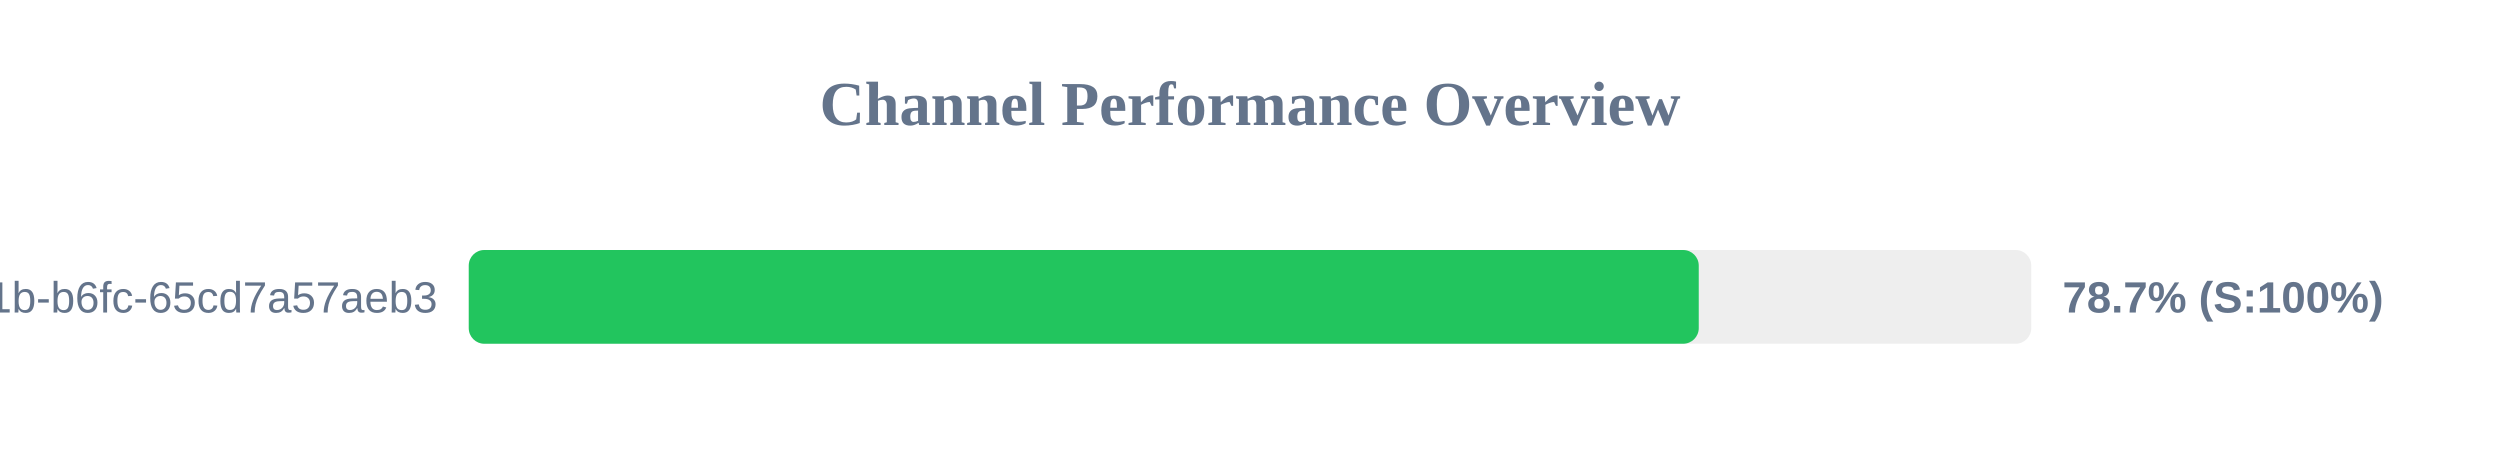
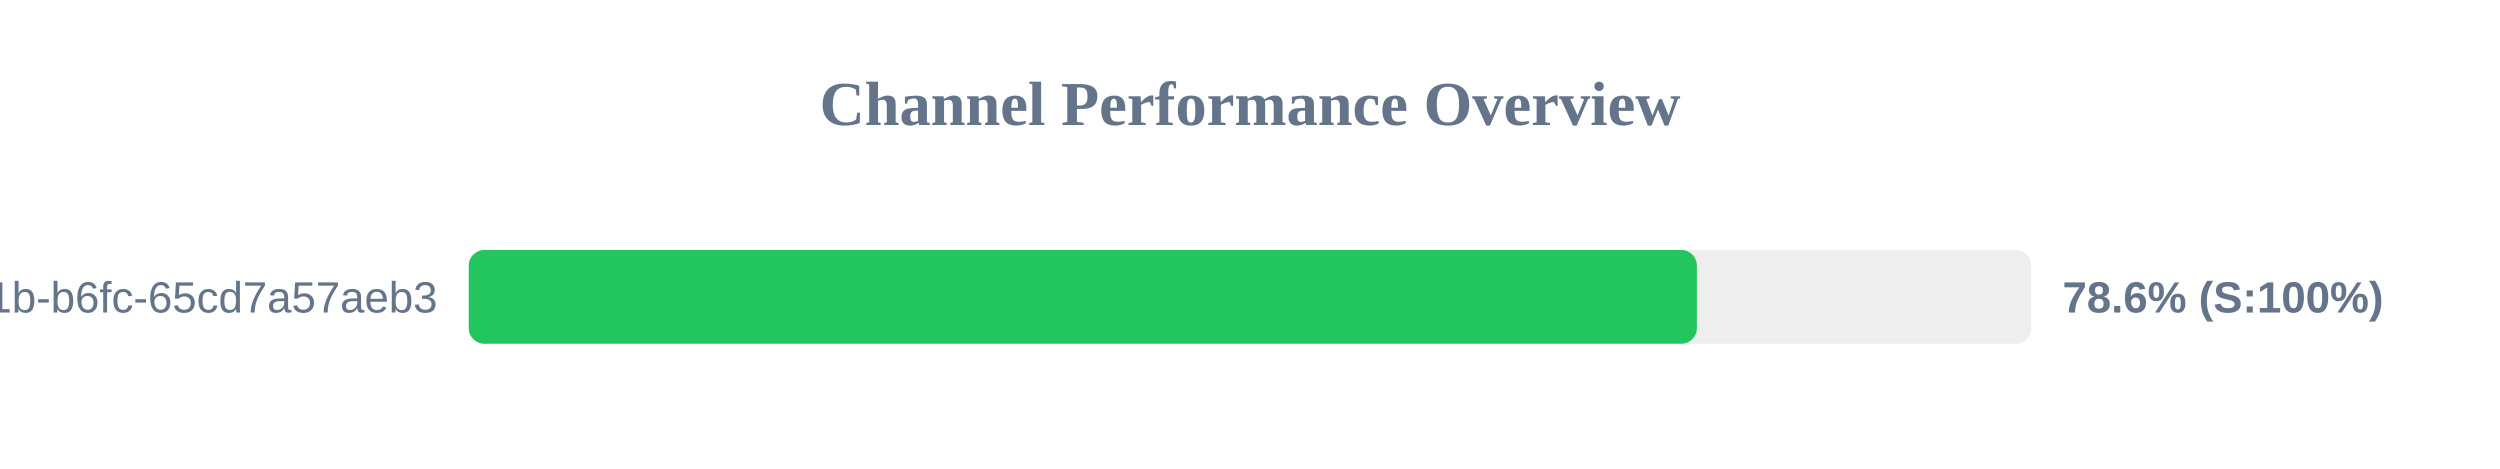
<svg xmlns="http://www.w3.org/2000/svg" width="800" height="150" version="1.1">
  <style>
        .row { font: 14px Arial; fill: #64748b; }
        .score { font: bold 14px Arial; fill: #64748b; }
    </style>
  <text x="400" y="40" text-anchor="middle" font-size="20px" font-weight="bold" fill="#64748b">Channel Performance Overview</text>
  <rect x="150" y="80" width="500" height="30" fill="#eee" rx="5" />
-   <rect x="150" y="80" width="393.6" height="30" fill="#22c55e" rx="5" />
+   <rect x="150" y="80" width="393.0" height="30" fill="#22c55e" rx="5" />
  <text x="140" y="100" text-anchor="end" class="row">?uuid=9c859345-959f-491b-b6fc-65cd7a57aeb3</text>
-   <text x="660" y="100" text-anchor="start" class="score">78.7% (S:100%)</text>
+   <text x="660" y="100" text-anchor="start" class="score">78.6% (S:100%)</text>
</svg>
